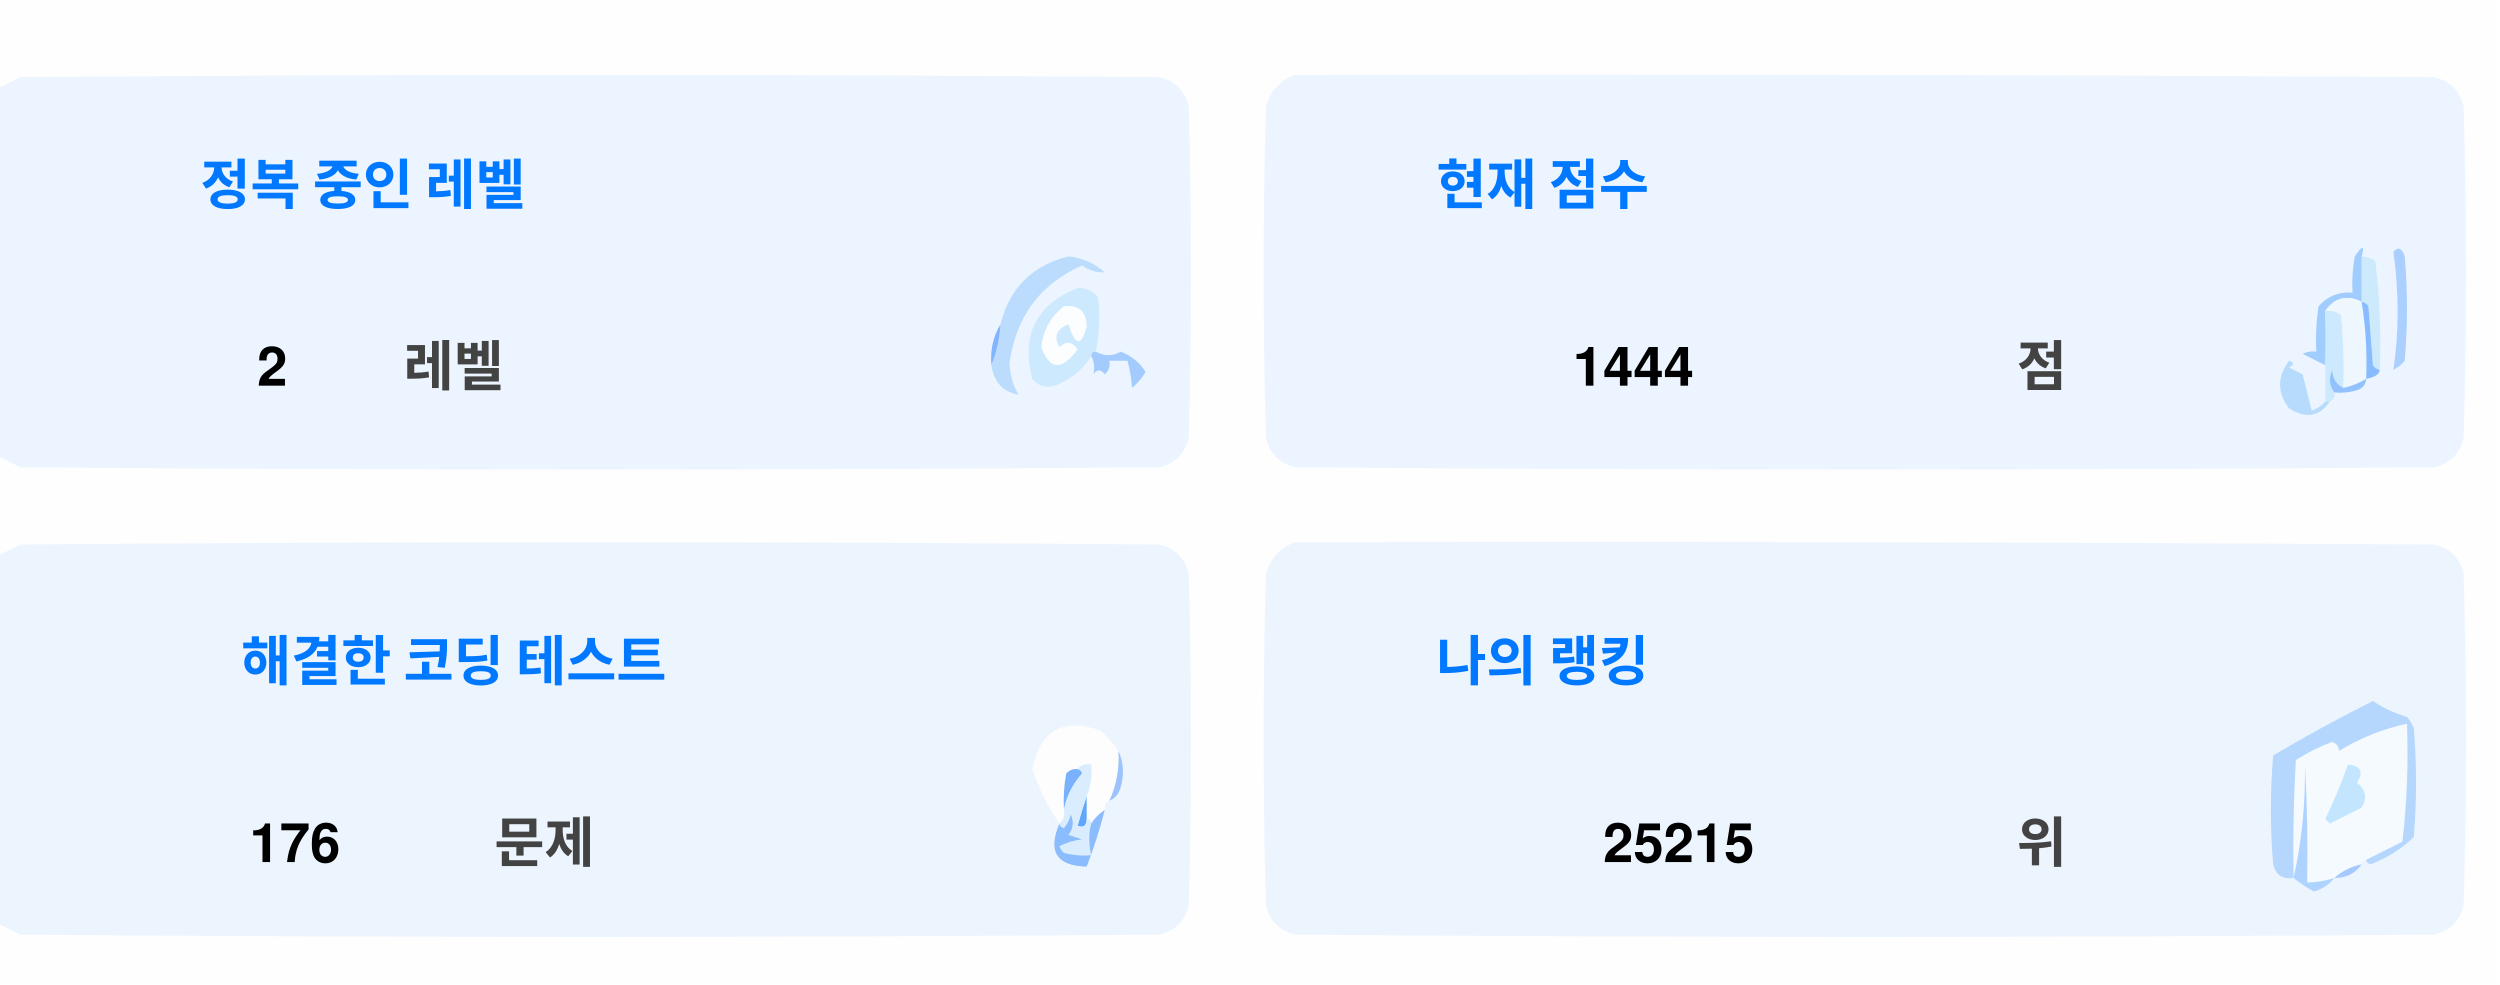
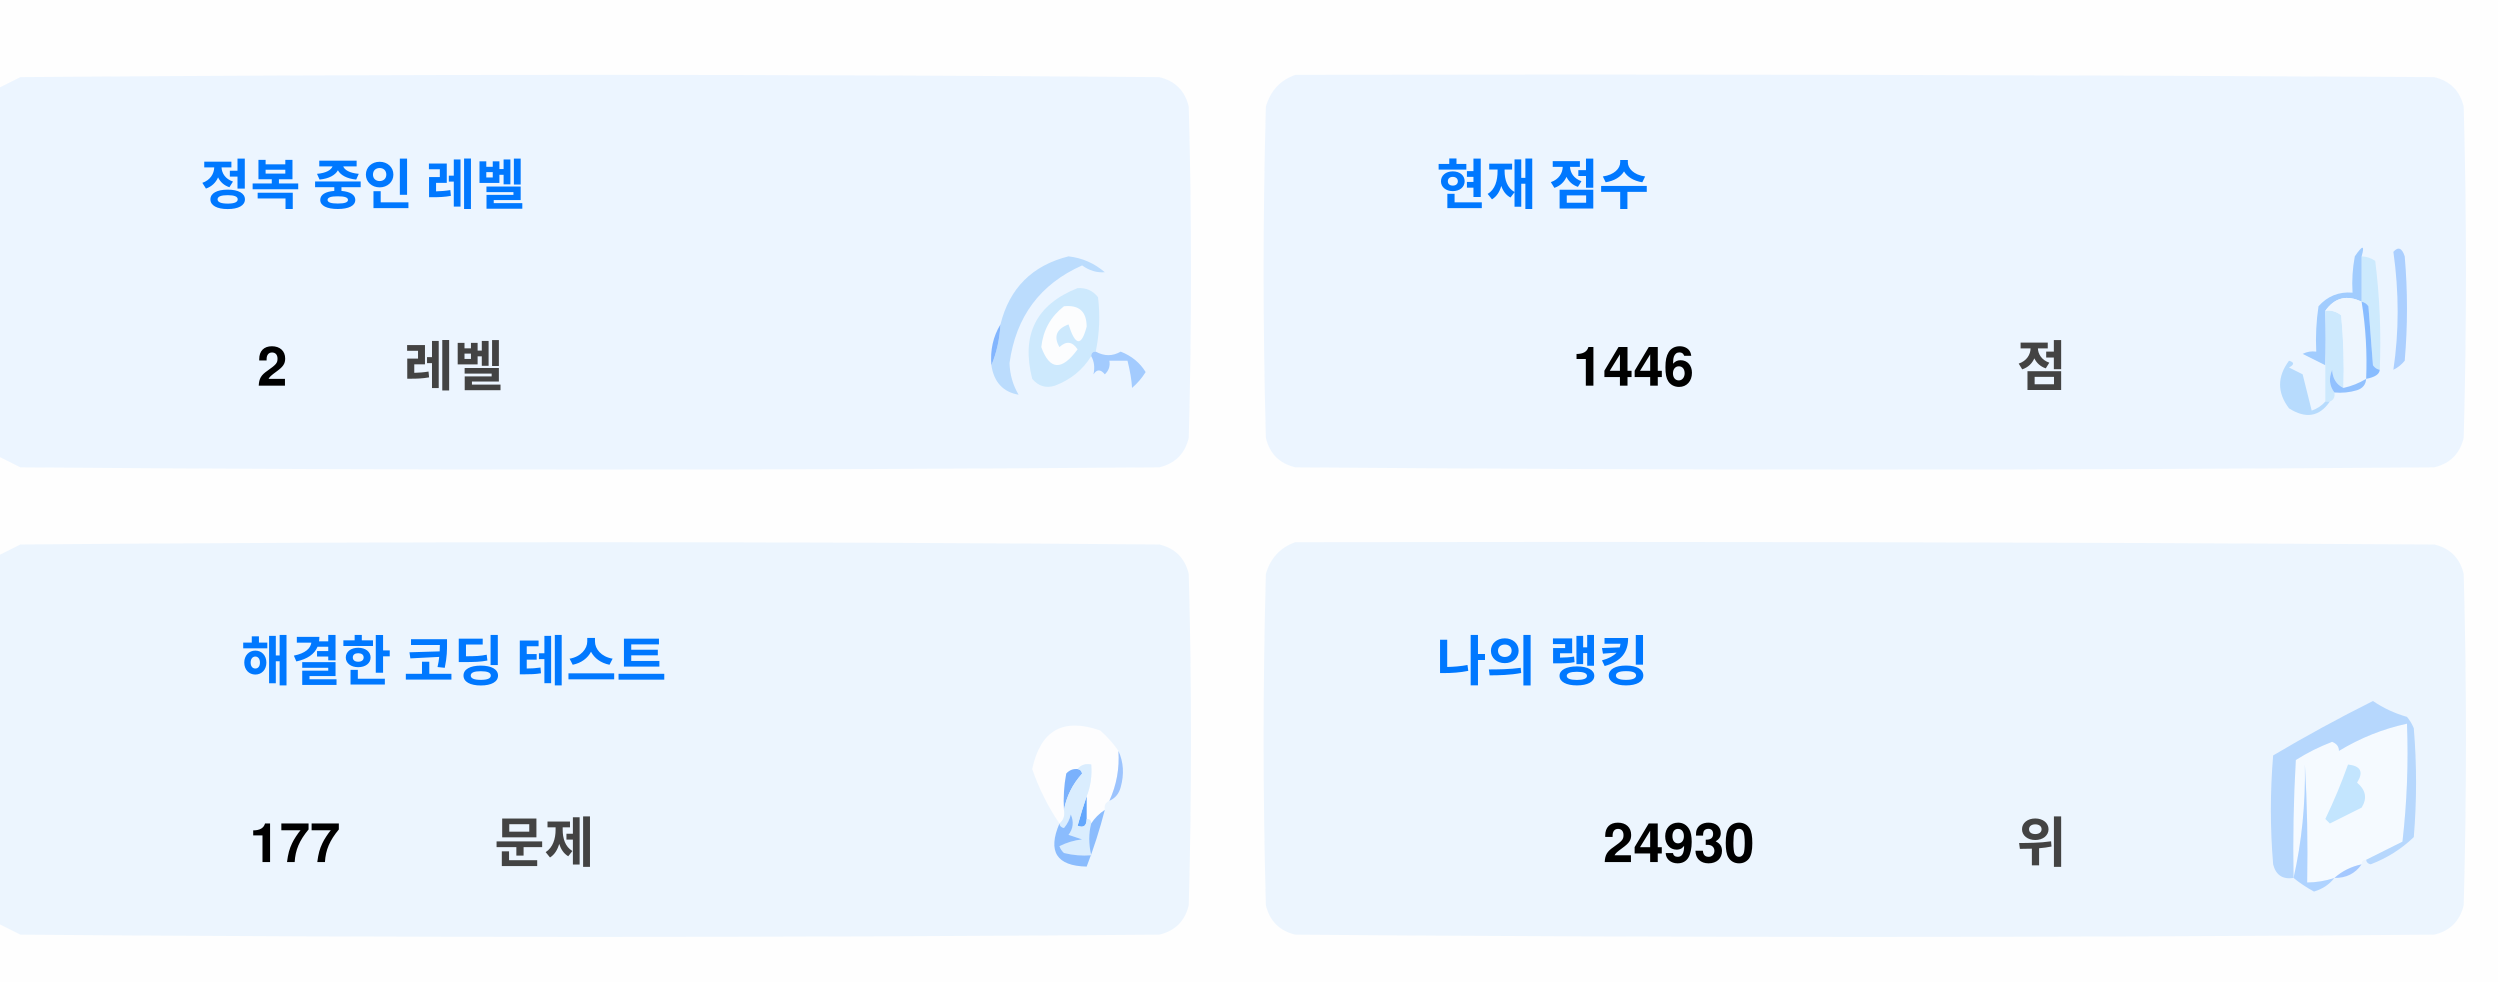
<svg xmlns="http://www.w3.org/2000/svg" version="1.1" width="551px" height="217px" style="shape-rendering:geometricPrecision; text-rendering:geometricPrecision; image-rendering:optimizeQuality; fill-rule:evenodd; clip-rule:evenodd">
  <style>.title {fill: #434343;font-size: 1rem;line-height: 1.5rem;font-weight: bold;font-family: -apple-system, BlinkMacSystemFont, Segoe UI, Helvetica, Arial, sans-serif, Apple Color Emoji, Segoe UI Emoji;}.desc {fill: #434343;font-size: 2.5rem;font-weight: bold;line-height: 1.5rem;font-family: -apple-system, BlinkMacSystemFont, Segoe UI, Helvetica, Arial, sans-serif, Apple Color Emoji, Segoe UI Emoji;}.desc-2 {fill: #434343;font-size: 1rem;font-weight: bold;line-height: 1.5rem;font-family: -apple-system, BlinkMacSystemFont, Segoe UI, Helvetica, Arial, sans-serif, Apple Color Emoji, Segoe UI Emoji;}.text, .desc {animation: twinkling 4s ease-in-out infinite;}@keyframes twinkling {40% { opacity: 1; }50% { opacity: 0.5; }60% { opacity: 1; }70% { opacity: 0.5; }80% { opacity: 1; }}</style>
  <g>
    <path style="opacity:1" fill="#fefefe" d="M -0.5,-0.5 C 183.167,-0.5 366.833,-0.5 550.5,-0.5C 550.5,71.833 550.5,144.167 550.5,216.5C 366.833,216.5 183.167,216.5 -0.5,216.5C -0.5,212.167 -0.5,207.833 -0.5,203.5C 1.14,204.32 2.807,205.153 4.5,206C 88.167,206.667 171.833,206.667 255.5,206C 259,205.167 261.167,203 262,199.5C 262.667,175.167 262.667,150.833 262,126.5C 261.167,123 259,120.833 255.5,120C 171.833,119.333 88.167,119.333 4.5,120C 2.807,120.847 1.14,121.68 -0.5,122.5C -0.5,115.167 -0.5,107.833 -0.5,100.5C 1.14,101.32 2.807,102.153 4.5,103C 88.167,103.667 171.833,103.667 255.5,103C 259,102.167 261.167,100 262,96.5C 262.667,72.167 262.667,47.833 262,23.5C 261.167,20 259,17.833 255.5,17C 171.833,16.333 88.167,16.333 4.5,17C 2.807,17.847 1.14,18.68 -0.5,19.5C -0.5,12.833 -0.5,6.167 -0.5,-0.5 Z" />
  </g>
  <g>
    <path style="opacity:1" fill="#ecf5ff" d="M -0.5,100.5 C -0.5,73.5 -0.5,46.5 -0.5,19.5C 1.14,18.68 2.807,17.847 4.5,17C 88.167,16.333 171.833,16.333 255.5,17C 259,17.833 261.167,20 262,23.5C 262.667,47.833 262.667,72.167 262,96.5C 261.167,100 259,102.167 255.5,103C 171.833,103.667 88.167,103.667 4.5,103C 2.807,102.153 1.14,101.32 -0.5,100.5 Z" />
  </g>
  <g>
    <path style="opacity:1" fill="#ecf5ff" d="M 285.5,16.5 C 369.167,16.333 452.834,16.5 536.5,17C 540,17.833 542.167,20 543,23.5C 543.667,47.833 543.667,72.167 543,96.5C 542.167,100 540,102.167 536.5,103C 452.833,103.667 369.167,103.667 285.5,103C 282,102.167 279.833,100 279,96.5C 278.333,72.167 278.333,47.833 279,23.5C 280.018,19.985 282.185,17.652 285.5,16.5 Z" />
  </g>
  <g>
    <path style="opacity:1" fill="#cdeafd" d="M 520.5,56.5 C 521.583,56.539 522.583,56.873 523.5,57.5C 524.498,65.472 524.831,73.472 524.5,81.5C 523.883,81.389 523.383,81.056 523,80.5C 522.667,76.167 522.333,71.833 522,67.5C 521.617,66.944 521.117,66.611 520.5,66.5C 520.5,63.167 520.5,59.833 520.5,56.5 Z" />
  </g>
  <g>
    <path style="opacity:1" fill="#abcfff" d="M 527.5,55.5 C 528.566,54.308 529.399,54.641 530,56.5C 530.667,64.167 530.667,71.833 530,79.5C 529.311,80.357 528.478,81.023 527.5,81.5C 528.758,73.08 528.758,64.414 527.5,55.5 Z" />
  </g>
  <g>
    <path style="opacity:1" fill="#bbdcfd" d="M 218.5,80.5 C 219.657,77.727 220.324,74.727 220.5,71.5C 222.49,63.51 227.49,58.51 235.5,56.5C 238.528,56.847 241.194,58.014 243.5,60C 241.744,60.141 240.078,59.641 238.5,58.5C 229.247,62.607 223.914,69.773 222.5,80C 222.565,82.526 223.232,84.859 224.5,87C 221.07,86.397 219.07,84.231 218.5,80.5 Z" />
  </g>
  <g>
    <path style="opacity:1" fill="#cde9fd" d="M 241.5,77.5 C 240.833,77.5 240.5,77.833 240.5,78.5C 238.628,81.529 235.961,83.695 232.5,85C 230.536,85.624 228.869,85.124 227.5,83.5C 225.021,73.791 228.354,67.124 237.5,63.5C 239.374,63.39 240.874,64.056 242,65.5C 242.497,69.524 242.331,73.524 241.5,77.5 Z" />
  </g>
  <g>
    <path style="opacity:1" fill="#fcfdfe" d="M 234.5,67.5 C 237.826,67.162 239.493,68.662 239.5,72C 238.334,76.434 237,76.267 235.5,71.5C 232.832,72.515 232.166,74.182 233.5,76.5C 235.017,75.089 236.351,75.256 237.5,77C 234.006,81.771 231.34,81.605 229.5,76.5C 229.904,72.771 231.571,69.771 234.5,67.5 Z" />
  </g>
  <g>
    <path style="opacity:1" fill="#a1ccfe" d="M 520.5,56.5 C 520.5,59.833 520.5,63.167 520.5,66.5C 517.238,64.922 514.572,65.589 512.5,68.5C 512.617,72.81 512.617,76.81 512.5,80.5C 510.86,79.68 509.193,78.847 507.5,78C 508.448,77.517 509.448,77.35 510.5,77.5C 510.335,74.15 510.502,70.817 511,67.5C 512.995,65.253 515.495,64.253 518.5,64.5C 518.336,61.813 518.503,59.146 519,56.5C 520.731,53.969 521.231,53.969 520.5,56.5 Z" />
  </g>
  <g>
    <path style="opacity:1" fill="#cde9fd" d="M 512.5,68.5 C 513.822,68.33 514.989,68.663 516,69.5C 516.499,74.823 516.666,80.156 516.5,85.5C 514.955,84.77 514.122,83.437 514,81.5C 513.22,83.387 513.387,85.054 514.5,86.5C 514.672,87.492 514.338,88.158 513.5,88.5C 513.167,88.5 512.833,88.5 512.5,88.5C 512.5,85.833 512.5,83.167 512.5,80.5C 512.617,76.81 512.617,72.81 512.5,68.5 Z" />
  </g>
  <g>
    <path style="opacity:1" fill="#eef6fe" d="M 520.5,66.5 C 521.407,72.106 521.74,77.773 521.5,83.5C 519.95,84.441 518.284,85.108 516.5,85.5C 516.666,80.156 516.499,74.823 516,69.5C 514.989,68.663 513.822,68.33 512.5,68.5C 514.572,65.589 517.238,64.922 520.5,66.5 Z" />
  </g>
  <g>
    <path style="opacity:1" fill="#88bcff" d="M 520.5,66.5 C 521.117,66.611 521.617,66.944 522,67.5C 522.333,71.833 522.667,76.167 523,80.5C 523.383,81.056 523.883,81.389 524.5,81.5C 524.445,82.469 523.445,83.136 521.5,83.5C 521.74,77.773 521.407,72.106 520.5,66.5 Z" />
  </g>
  <g>
    <path style="opacity:1" fill="#82b5fe" d="M 220.5,71.5 C 220.324,74.727 219.657,77.727 218.5,80.5C 218.215,77.171 218.882,74.171 220.5,71.5 Z" />
  </g>
  <g>
    <path style="opacity:1" fill="#a3cbfe" d="M 240.5,78.5 C 240.5,77.833 240.833,77.5 241.5,77.5C 243.391,78.536 245.224,78.536 247,77.5C 249.391,78.429 251.225,79.929 252.5,82C 251.681,83.319 250.681,84.486 249.5,85.5C 249.409,83.777 249.075,81.777 248.5,79.5C 247.167,79.5 245.833,79.5 244.5,79.5C 244.719,80.675 244.386,81.675 243.5,82.5C 242.575,81.359 241.741,81.359 241,82.5C 241.331,80.981 241.164,79.648 240.5,78.5 Z" />
  </g>
  <g>
    <path style="opacity:1" fill="#b7dbfd" d="M 512.5,88.5 C 512.833,88.5 513.167,88.5 513.5,88.5C 511.199,91.857 508.199,92.357 504.5,90C 501.872,86.535 501.872,83.035 504.5,79.5C 505.696,79.846 505.696,80.346 504.5,81C 505.5,81.5 506.5,82 507.5,82.5C 508.167,85.167 508.833,87.833 509.5,90.5C 510.739,90.058 511.739,89.391 512.5,88.5 Z" />
  </g>
  <g>
    <path style="opacity:1" fill="#92c1fe" d="M 516.5,85.5 C 518.284,85.108 519.95,84.441 521.5,83.5C 521.423,84.75 520.756,85.583 519.5,86C 517.866,86.493 516.199,86.66 514.5,86.5C 513.387,85.054 513.22,83.387 514,81.5C 514.122,83.437 514.955,84.77 516.5,85.5 Z" />
  </g>
  <g>
    <path style="opacity:1" fill="#ecf5fe" d="M -0.5,203.5 C -0.5,176.5 -0.5,149.5 -0.5,122.5C 1.14,121.68 2.807,120.847 4.5,120C 88.167,119.333 171.833,119.333 255.5,120C 259,120.833 261.167,123 262,126.5C 262.667,150.833 262.667,175.167 262,199.5C 261.167,203 259,205.167 255.5,206C 171.833,206.667 88.167,206.667 4.5,206C 2.807,205.153 1.14,204.32 -0.5,203.5 Z" />
  </g>
  <g>
    <path style="opacity:1" fill="#ecf5fe" d="M 285.5,119.5 C 369.167,119.333 452.834,119.5 536.5,120C 540,120.833 542.167,123 543,126.5C 543.667,150.833 543.667,175.167 543,199.5C 542.167,203 540,205.167 536.5,206C 452.833,206.667 369.167,206.667 285.5,206C 282,205.167 279.833,203 279,199.5C 278.333,175.167 278.333,150.833 279,126.5C 280.018,122.985 282.185,120.652 285.5,119.5 Z" />
  </g>
  <g>
    <path style="opacity:1" fill="#fdfdfe" d="M 246.5,165.5 C 246.758,169.367 246.092,173.034 244.5,176.5C 243.662,176.842 243.328,177.508 243.5,178.5C 242.272,179.306 241.272,180.306 240.5,181.5C 240.5,180.833 240.167,180.5 239.5,180.5C 239.5,178.833 239.5,177.167 239.5,175.5C 240.369,173.283 240.702,170.95 240.5,168.5C 239.209,168.263 238.209,168.596 237.5,169.5C 236.504,169.414 235.671,169.748 235,170.5C 234.503,173.146 234.336,175.813 234.5,178.5C 234.737,179.791 234.404,180.791 233.5,181.5C 230.986,177.806 228.986,173.806 227.5,169.5C 229.309,160.957 234.309,158.124 242.5,161C 244.07,162.397 245.404,163.897 246.5,165.5 Z" />
  </g>
  <g>
    <path style="opacity:1" fill="#f5faff" d="M 521.5,189.5 C 520.833,189.5 520.5,189.833 520.5,190.5C 518.181,190.992 516.181,191.992 514.5,193.5C 512.565,194.15 510.565,194.483 508.5,194.5C 508.666,185.827 508.5,177.16 508,168.5C 508.141,177.227 507.308,185.56 505.5,193.5C 505.334,184.827 505.5,176.16 506,167.5C 508.527,165.903 511.194,164.57 514,163.5C 515.011,163.892 515.511,164.559 515.5,165.5C 520.21,162.641 525.21,160.641 530.5,159.5C 530.831,168.192 530.498,176.859 529.5,185.5C 526.807,186.847 524.14,188.18 521.5,189.5 Z" />
  </g>
  <g>
    <path style="opacity:1" fill="#b6d7fd" d="M 521.5,189.5 C 524.14,188.18 526.807,186.847 529.5,185.5C 530.498,176.859 530.831,168.192 530.5,159.5C 525.21,160.641 520.21,162.641 515.5,165.5C 515.511,164.559 515.011,163.892 514,163.5C 511.194,164.57 508.527,165.903 506,167.5C 505.5,176.16 505.334,184.827 505.5,193.5C 503.089,193.863 501.589,192.863 501,190.5C 500.333,182.5 500.333,174.5 501,166.5C 508.173,162.246 515.507,158.246 523,154.5C 525.304,156.068 527.804,157.235 530.5,158C 531.126,158.75 531.626,159.584 532,160.5C 532.667,168.5 532.667,176.5 532,184.5C 529.292,187.111 526.125,189.111 522.5,190.5C 521.893,190.376 521.56,190.043 521.5,189.5 Z" />
  </g>
  <g>
    <path style="opacity:1" fill="#c3e5fe" d="M 517.5,168.5 C 520.317,168.801 520.984,170.134 519.5,172.5C 521.439,174.122 521.772,175.956 520.5,178C 518.167,179.167 515.833,180.333 513.5,181.5C 513.167,181.167 512.833,180.833 512.5,180.5C 514.414,176.515 516.081,172.515 517.5,168.5 Z" />
  </g>
  <g>
    <path style="opacity:1" fill="#7ab1fc" d="M 237.5,169.5 C 238.043,169.56 238.376,169.893 238.5,170.5C 236.395,172.836 235.062,175.503 234.5,178.5C 234.336,175.813 234.503,173.146 235,170.5C 235.671,169.748 236.504,169.414 237.5,169.5 Z" />
  </g>
  <g>
    <path style="opacity:1" fill="#afd3ff" d="M 514.5,193.5 C 513.378,194.947 511.878,195.947 510,196.5C 508.348,195.601 506.848,194.601 505.5,193.5C 507.308,185.56 508.141,177.227 508,168.5C 508.5,177.16 508.666,185.827 508.5,194.5C 510.565,194.483 512.565,194.15 514.5,193.5 Z" />
  </g>
  <g>
    <path style="opacity:1" fill="#9cc3fd" d="M 246.5,165.5 C 247.634,167.966 247.801,170.633 247,173.5C 246.623,174.942 245.79,175.942 244.5,176.5C 246.092,173.034 246.758,169.367 246.5,165.5 Z" />
  </g>
  <g>
    <path style="opacity:1" fill="#62a6fc" d="M 239.5,175.5 C 239.5,177.167 239.5,178.833 239.5,180.5C 239.483,182.028 238.816,182.528 237.5,182C 238.117,179.723 238.784,177.556 239.5,175.5 Z" />
  </g>
  <g>
    <path style="opacity:1" fill="#daedfe" d="M 237.5,169.5 C 238.209,168.596 239.209,168.263 240.5,168.5C 240.702,170.95 240.369,173.283 239.5,175.5C 238.784,177.556 238.117,179.723 237.5,182C 238.816,182.528 239.483,182.028 239.5,180.5C 240.167,180.5 240.5,180.833 240.5,181.5C 239.918,183.669 239.918,186.002 240.5,188.5C 238.473,188.662 236.473,188.495 234.5,188C 234.043,187.586 233.709,187.086 233.5,186.5C 235.078,185.702 236.744,185.202 238.5,185C 237.5,184.667 236.5,184.333 235.5,184C 236.554,182.612 236.72,181.112 236,179.5C 235.751,180.624 235.251,181.624 234.5,182.5C 233.893,182.376 233.56,182.043 233.5,181.5C 234.404,180.791 234.737,179.791 234.5,178.5C 235.062,175.503 236.395,172.836 238.5,170.5C 238.376,169.893 238.043,169.56 237.5,169.5 Z" />
  </g>
  <g>
    <path style="opacity:1" fill="#8bbcfd" d="M 243.5,178.5 C 242.395,182.803 241.062,186.969 239.5,191C 232.857,190.847 230.857,187.68 233.5,181.5C 233.56,182.043 233.893,182.376 234.5,182.5C 235.251,181.624 235.751,180.624 236,179.5C 236.72,181.112 236.554,182.612 235.5,184C 236.5,184.333 237.5,184.667 238.5,185C 236.744,185.202 235.078,185.702 233.5,186.5C 233.709,187.086 234.043,187.586 234.5,188C 236.473,188.495 238.473,188.662 240.5,188.5C 239.918,186.002 239.918,183.669 240.5,181.5C 241.272,180.306 242.272,179.306 243.5,178.5 Z" />
  </g>
  <g>
    <path style="opacity:1" fill="#a4c8ff" d="M 520.5,190.5 C 519.089,192.539 517.089,193.539 514.5,193.5C 516.181,191.992 518.181,190.992 520.5,190.5 Z" />
  </g>
  <text text-anchor="middle" x="80" y="45" class="title" style="fill:#0078ff;" stroke="#none" stroke-width="1">정복 중인 레벨</text>
  <text text-anchor="middle" x="60" y="85" class="desc" style="fill:#000000;" stroke="#none" stroke-width="1">2</text>
  <text text-anchor="middle" x="100" y="85" class="desc-2" style="fill:#434343;" stroke="#none" stroke-width="1">레벨</text>
  <text text-anchor="middle" x="340" y="45" class="title" style="fill:#0078ff;" stroke="#none" stroke-width="1">현재 점수</text>
-   <text text-anchor="middle" x="360" y="85" class="desc" style="fill:#000000;" stroke="#none" stroke-width="1">1444</text>
+   <text text-anchor="middle" x="360" y="85" class="desc" style="fill:#000000;" stroke="#none" stroke-width="1">1446</text>
  <text text-anchor="middle" x="450" y="85" class="desc-2" style="fill:#434343;" stroke="#none" stroke-width="1">점</text>
  <text text-anchor="middle" x="100" y="150" class="title" style="fill:#0078ff;" stroke="#none" stroke-width="1">해결한 코딩 테스트</text>
-   <text text-anchor="middle" x="65" y="190" class="desc" style="fill:#000000;" stroke="#none" stroke-width="1">176</text>
+   <text text-anchor="middle" x="65" y="190" class="desc" style="fill:#000000;" stroke="#none" stroke-width="1">177</text>
  <text text-anchor="middle" x="120" y="190" class="desc-2" style="fill:#434343;" stroke="#none" stroke-width="1">문제</text>
  <text text-anchor="middle" x="340" y="150" class="title" style="fill:#0078ff;" stroke="#none" stroke-width="1">나의 랭킹</text>
-   <text text-anchor="middle" x="370" y="190" class="desc" style="fill:#000000;" stroke="#none" stroke-width="1">25215</text>
+   <text text-anchor="middle" x="370" y="190" class="desc" style="fill:#000000;" stroke="#none" stroke-width="1">24930</text>
  <text text-anchor="middle" x="450" y="190" class="desc-2" style="fill:#434343;" stroke="#none" stroke-width="1">위</text>
</svg>
